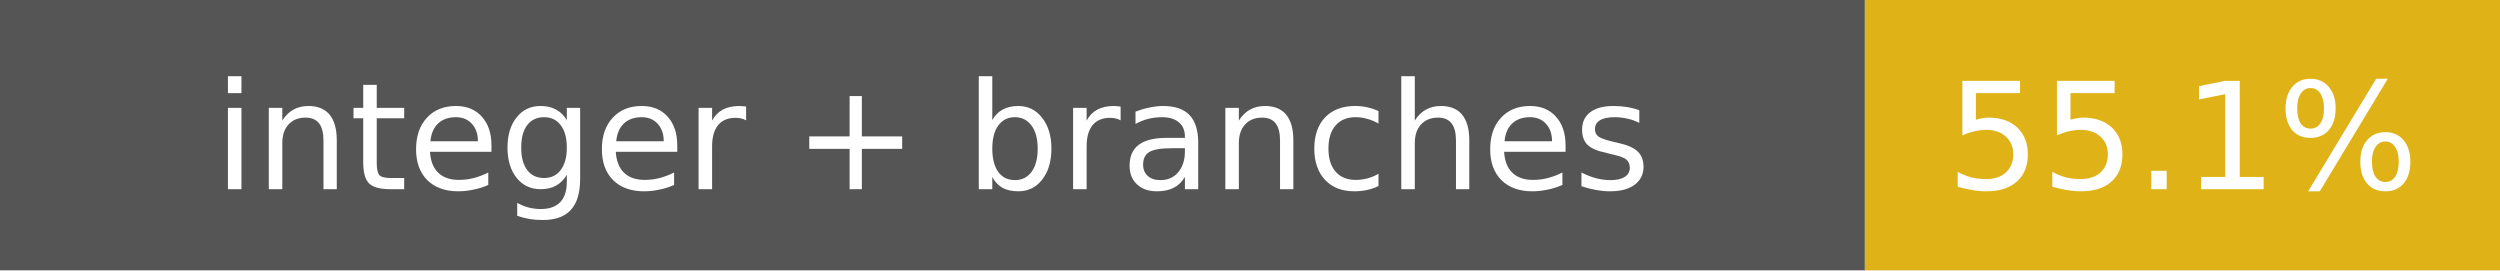
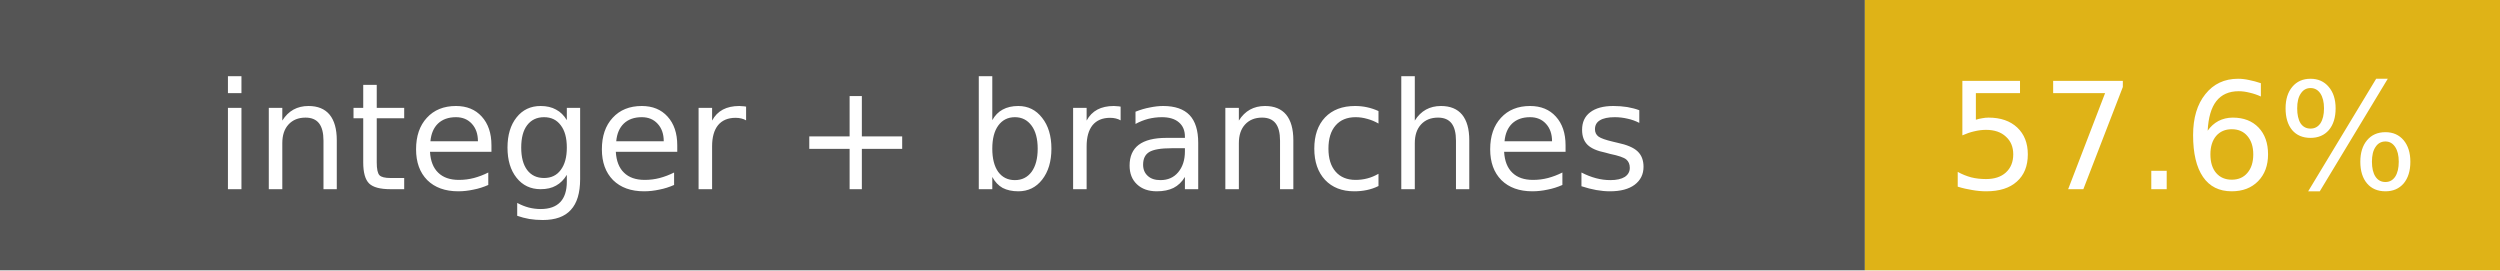
<svg xmlns="http://www.w3.org/2000/svg" width="185" height="20" font-family="Verdana,DejaVu Sans,sans-serif" font-size="11">
  <rect width="138" height="20" fill="#555" />
  <rect x="138" width="47" height="20" fill="#dfb317" />
  <text x="69.0" y="14" fill="#fff" text-anchor="middle">integer + branches</text>
-   <text x="161.5" y="14" fill="#fff" text-anchor="middle">55.1%</text>
+   <text x="161.5" y="14" fill="#fff" text-anchor="middle">57.6%</text>
</svg>
